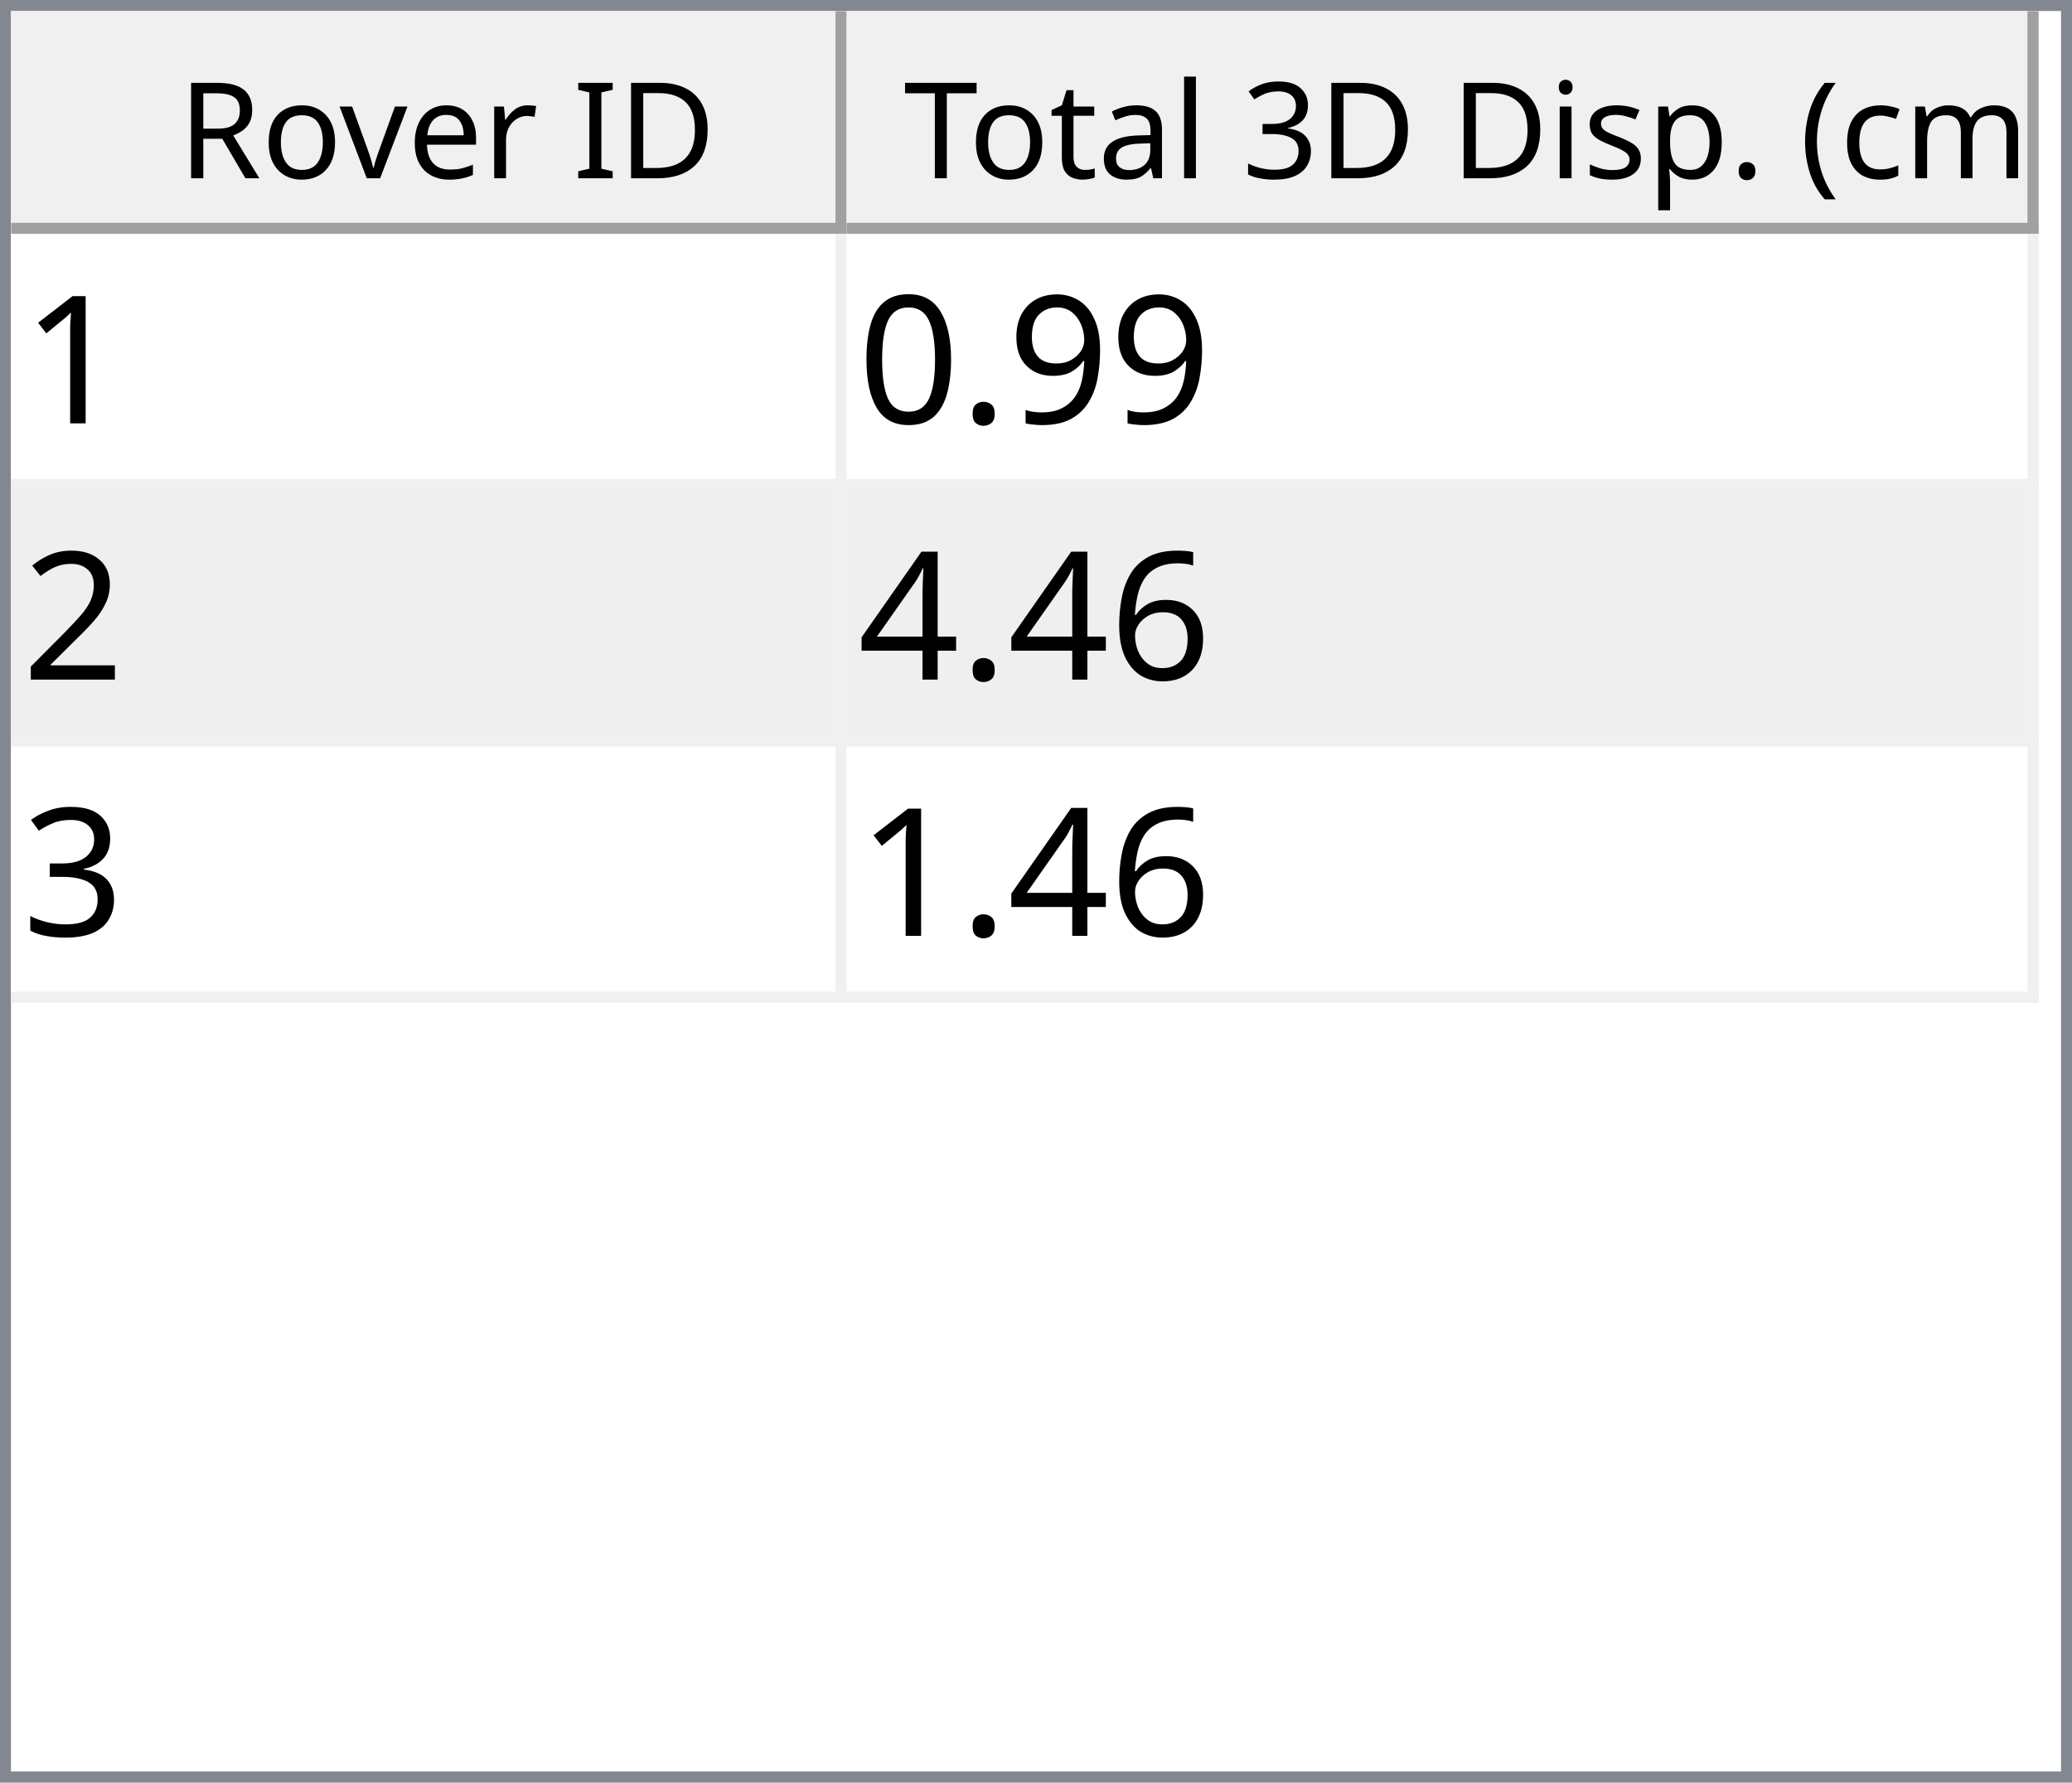
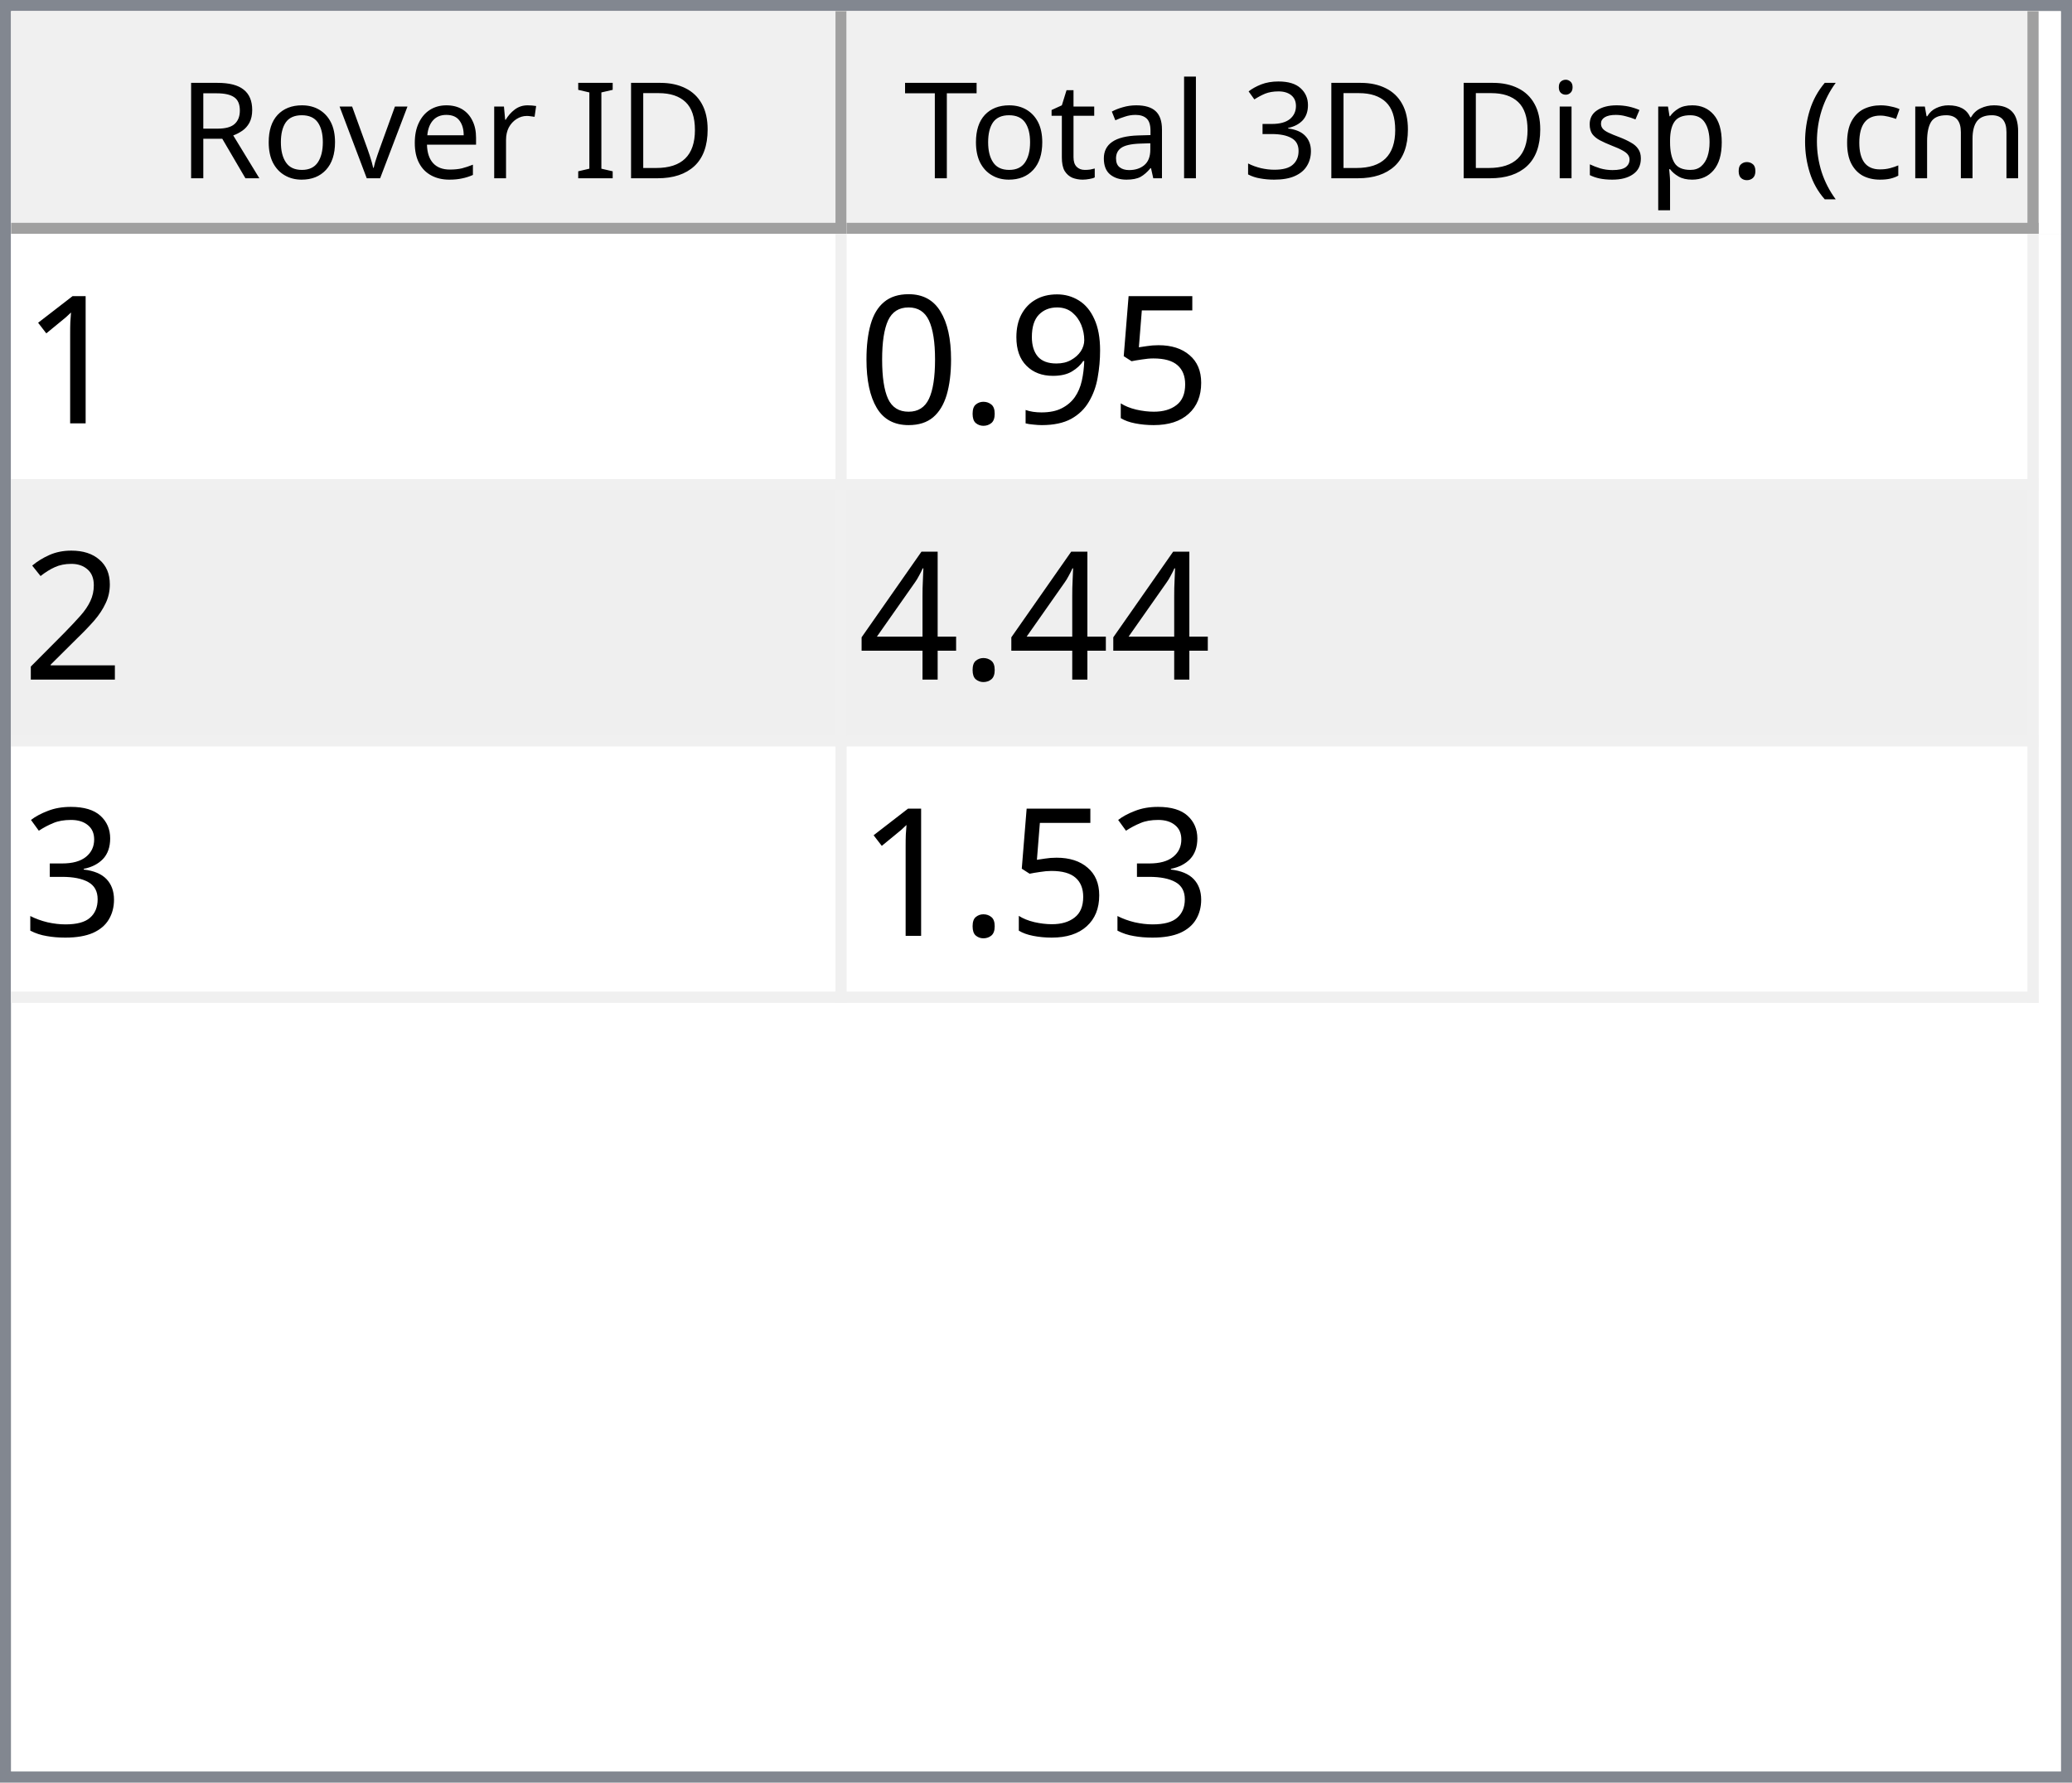
<svg xmlns="http://www.w3.org/2000/svg" style="fill-opacity:1; color-rendering:auto; color-interpolation:auto; text-rendering:auto; stroke:black; stroke-linecap:square; stroke-miterlimit:10; shape-rendering:auto; stroke-opacity:1; fill:black; stroke-dasharray:none; font-weight:normal; stroke-width:1; font-family:'Dialog'; font-style:normal; stroke-linejoin:miter; font-size:12px; stroke-dashoffset:0; image-rendering:auto;" width="186" height="160">
  <defs id="genericDefs" />
  <g>
    <defs id="defs1">
      <clipPath clipPathUnits="userSpaceOnUse" id="clipPath1">
        <path d="M0 0 L186 0 L186 160 L0 160 L0 0 Z" />
      </clipPath>
      <clipPath clipPathUnits="userSpaceOnUse" id="clipPath2">
        <path d="M0 0 L0 160 L186 160 L186 0 Z" />
      </clipPath>
      <clipPath clipPathUnits="userSpaceOnUse" id="clipPath3">
        <path d="M0 0 L0 20 L184 20 L184 0 Z" />
      </clipPath>
      <clipPath clipPathUnits="userSpaceOnUse" id="clipPath4">
        <path d="M0 0 L0 20 L75 20 L75 0 Z" />
      </clipPath>
      <clipPath clipPathUnits="userSpaceOnUse" id="clipPath5">
        <path d="M1 1 L1 19 L74 19 L74 1 Z" />
      </clipPath>
      <clipPath clipPathUnits="userSpaceOnUse" id="clipPath6">
        <path d="M0 0 L0 18 L73 18 L73 0 Z" />
      </clipPath>
      <clipPath clipPathUnits="userSpaceOnUse" id="clipPath7">
        <path d="M-0.5 -0.5 L-0.5 19.5 L74.5 19.5 L74.5 -0.5 Z" />
      </clipPath>
      <clipPath clipPathUnits="userSpaceOnUse" id="clipPath8">
        <path d="M0 0 L0 20 L107 20 L107 0 Z" />
      </clipPath>
      <clipPath clipPathUnits="userSpaceOnUse" id="clipPath9">
        <path d="M1 1 L1 19 L106 19 L106 1 Z" />
      </clipPath>
      <clipPath clipPathUnits="userSpaceOnUse" id="clipPath10">
        <path d="M0 0 L0 18 L105 18 L105 0 Z" />
      </clipPath>
      <clipPath clipPathUnits="userSpaceOnUse" id="clipPath11">
        <path d="M-0.5 -0.5 L-0.5 19.5 L106.5 19.5 L106.5 -0.5 Z" />
      </clipPath>
      <clipPath clipPathUnits="userSpaceOnUse" id="clipPath12">
        <path d="M0 0 L0 138 L184 138 L184 0 Z" />
      </clipPath>
      <clipPath clipPathUnits="userSpaceOnUse" id="clipPath13">
        <path d="M0 0 L0 69 L182 69 L182 0 Z" />
      </clipPath>
      <clipPath clipPathUnits="userSpaceOnUse" id="clipPath14">
        <path d="M-0.5 -0.5 L-0.5 68.5 L181.5 68.5 L181.5 -0.5 Z" />
      </clipPath>
      <clipPath clipPathUnits="userSpaceOnUse" id="clipPath15">
        <path d="M0 0 L0 22 L74 22 L74 0 Z" />
      </clipPath>
      <clipPath clipPathUnits="userSpaceOnUse" id="clipPath16">
        <path d="M0 0 L0 22 L106 22 L106 0 Z" />
      </clipPath>
      <font horiz-adv-x="64.551" id="font1">
        <font-face ascent="107.91" descent="25.098" units-per-em="100" style="font-style:normal; font-family:Segoe UI; font-weight:normal;" />
        <missing-glyph horiz-adv-x="64.551" d="M8.109 0 L8.109 68.266 L56.453 68.266 L56.453 0 L8.109 0 ZM15.328 7.234 L49.219 7.234 L49.219 61.031 L15.328 61.031 L15.328 7.234 Z" />
        <glyph unicode="D" horiz-adv-x="70.117" d="M9.188 0 L9.188 70.016 L28.516 70.016 Q65.531 70.016 65.531 35.891 Q65.531 19.672 55.25 9.836 Q44.969 0 27.734 0 L9.188 0 ZM17.391 62.594 L17.391 7.422 L27.828 7.422 Q41.609 7.422 49.273 14.797 Q56.938 22.172 56.938 35.688 Q56.938 62.594 28.328 62.594 L17.391 62.594 Z" />
        <glyph unicode="I" horiz-adv-x="26.611" d="M17.391 0 L9.188 0 L9.188 70.016 L17.391 70.016 L17.391 0 Z" />
        <glyph unicode=" " horiz-adv-x="27.393" d="" />
        <glyph unicode="r" horiz-adv-x="34.766" d="M34.188 41.891 Q32.078 43.5 28.125 43.5 Q23 43.5 19.555 38.672 Q16.109 33.844 16.109 25.484 L16.109 0 L8.109 0 L8.109 50 L16.109 50 L16.109 39.703 L16.312 39.703 Q18.016 44.969 21.531 47.922 Q25.047 50.875 29.391 50.875 Q32.516 50.875 34.188 50.203 L34.188 41.891 Z" />
        <glyph unicode="e" horiz-adv-x="52.295" d="M48.297 23 L12.984 23 Q13.188 14.656 17.484 10.109 Q21.781 5.562 29.297 5.562 Q37.75 5.562 44.828 11.141 L44.828 3.609 Q38.234 -1.172 27.391 -1.172 Q16.797 -1.172 10.742 5.641 Q4.688 12.453 4.688 24.812 Q4.688 36.469 11.305 43.82 Q17.922 51.172 27.734 51.172 Q37.547 51.172 42.922 44.828 Q48.297 38.484 48.297 27.203 L48.297 23 ZM40.094 29.781 Q40.047 36.719 36.75 40.578 Q33.453 44.438 27.594 44.438 Q21.922 44.438 17.969 40.383 Q14.016 36.328 13.094 29.781 L40.094 29.781 Z" />
        <glyph unicode="v" horiz-adv-x="47.9" d="M47.406 50 L27.484 0 L19.625 0 L0.688 50 L9.469 50 L22.172 13.672 Q23.578 9.672 23.922 6.688 L24.125 6.688 Q24.609 10.453 25.688 13.484 L38.969 50 L47.406 50 Z" />
        <glyph unicode="o" horiz-adv-x="58.594" d="M29 -1.172 Q17.922 -1.172 11.305 5.836 Q4.688 12.844 4.688 24.422 Q4.688 37.016 11.57 44.094 Q18.453 51.172 30.172 51.172 Q41.359 51.172 47.633 44.289 Q53.906 37.406 53.906 25.203 Q53.906 13.234 47.141 6.031 Q40.375 -1.172 29 -1.172 ZM29.594 44.438 Q21.875 44.438 17.383 39.188 Q12.891 33.938 12.891 24.703 Q12.891 15.828 17.43 10.695 Q21.969 5.562 29.594 5.562 Q37.359 5.562 41.531 10.594 Q45.703 15.625 45.703 24.906 Q45.703 34.281 41.531 39.359 Q37.359 44.438 29.594 44.438 Z" />
        <glyph unicode="R" horiz-adv-x="59.814" d="M59.375 0 L49.609 0 L37.891 19.625 Q36.281 22.359 34.766 24.289 Q33.25 26.219 31.664 27.438 Q30.078 28.656 28.25 29.219 Q26.422 29.781 24.125 29.781 L17.391 29.781 L17.391 0 L9.188 0 L9.188 70.016 L30.078 70.016 Q34.672 70.016 38.555 68.867 Q42.438 67.719 45.289 65.375 Q48.141 63.031 49.758 59.547 Q51.375 56.062 51.375 51.375 Q51.375 47.703 50.273 44.656 Q49.172 41.609 47.148 39.211 Q45.125 36.812 42.266 35.133 Q39.406 33.453 35.844 32.516 L35.844 32.328 Q37.594 31.547 38.891 30.547 Q40.188 29.547 41.359 28.18 Q42.531 26.812 43.68 25.078 Q44.828 23.344 46.234 21.047 L59.375 0 ZM17.391 62.594 L17.391 37.203 L28.516 37.203 Q31.594 37.203 34.203 38.133 Q36.812 39.062 38.719 40.797 Q40.625 42.531 41.703 45.047 Q42.781 47.562 42.781 50.688 Q42.781 56.297 39.141 59.445 Q35.5 62.594 28.609 62.594 L17.391 62.594 Z" />
        <glyph unicode=")" horiz-adv-x="30.176" d="M8.297 -15.922 L1.172 -15.922 Q16.406 2.344 16.406 26.812 Q16.406 51.469 1.078 70.016 L8.297 70.016 Q23.531 52.156 23.531 26.703 Q23.531 1.375 8.297 -15.922 Z" />
        <glyph unicode="m" horiz-adv-x="86.133" d="M79.109 0 L71.094 0 L71.094 28.719 Q71.094 37.016 68.531 40.727 Q65.969 44.438 59.906 44.438 Q54.781 44.438 51.195 39.75 Q47.609 35.062 47.609 28.516 L47.609 0 L39.594 0 L39.594 29.688 Q39.594 44.438 28.219 44.438 Q22.953 44.438 19.531 40.016 Q16.109 35.594 16.109 28.516 L16.109 0 L8.109 0 L8.109 50 L16.109 50 L16.109 42.094 L16.312 42.094 Q21.625 51.172 31.844 51.172 Q36.969 51.172 40.773 48.312 Q44.578 45.453 46 40.828 Q51.562 51.172 62.594 51.172 Q79.109 51.172 79.109 30.812 L79.109 0 Z" />
        <glyph unicode="c" horiz-adv-x="46.191" d="M42.188 2.297 Q36.422 -1.172 28.516 -1.172 Q17.828 -1.172 11.258 5.789 Q4.688 12.75 4.688 23.828 Q4.688 36.188 11.766 43.68 Q18.844 51.172 30.672 51.172 Q37.25 51.172 42.281 48.734 L42.281 40.531 Q36.719 44.438 30.375 44.438 Q22.703 44.438 17.797 38.945 Q12.891 33.453 12.891 24.516 Q12.891 15.719 17.508 10.641 Q22.125 5.562 29.891 5.562 Q36.422 5.562 42.188 9.906 L42.188 2.297 Z" />
        <glyph unicode="(" horiz-adv-x="30.176" d="M29.109 -15.922 L21.969 -15.922 Q6.844 1.375 6.844 26.703 Q6.844 52.156 21.969 70.016 L29.203 70.016 Q13.875 51.469 13.875 26.812 Q13.875 2.344 29.109 -15.922 Z" />
        <glyph unicode="." horiz-adv-x="21.68" d="M10.891 -1.078 Q8.641 -1.078 7.055 0.539 Q5.469 2.156 5.469 4.391 Q5.469 6.641 7.055 8.273 Q8.641 9.906 10.891 9.906 Q13.188 9.906 14.797 8.273 Q16.406 6.641 16.406 4.391 Q16.406 2.156 14.797 0.539 Q13.188 -1.078 10.891 -1.078 Z" />
        <glyph unicode="p" horiz-adv-x="58.789" d="M16.312 7.234 L16.109 7.234 L16.109 -23 L8.109 -23 L8.109 50 L16.109 50 L16.109 41.219 L16.312 41.219 Q22.219 51.172 33.594 51.172 Q43.266 51.172 48.688 44.461 Q54.109 37.75 54.109 26.469 Q54.109 13.922 48 6.375 Q41.891 -1.172 31.297 -1.172 Q21.578 -1.172 16.312 7.234 ZM16.109 27.391 L16.109 20.406 Q16.109 14.203 20.141 9.883 Q24.172 5.562 30.375 5.562 Q37.641 5.562 41.773 11.133 Q45.906 16.703 45.906 26.609 Q45.906 34.969 42.047 39.703 Q38.188 44.438 31.594 44.438 Q24.609 44.438 20.359 39.578 Q16.109 34.719 16.109 27.391 Z" />
        <glyph unicode="s" horiz-adv-x="42.432" d="M5.078 1.812 L5.078 10.406 Q11.625 5.562 19.484 5.562 Q30.031 5.562 30.031 12.594 Q30.031 14.594 29.125 15.992 Q28.219 17.391 26.68 18.461 Q25.141 19.531 23.07 20.383 Q21 21.234 18.609 22.172 Q15.281 23.484 12.766 24.828 Q10.25 26.172 8.57 27.859 Q6.891 29.547 6.031 31.695 Q5.172 33.844 5.172 36.719 Q5.172 40.234 6.789 42.945 Q8.406 45.656 11.086 47.484 Q13.766 49.312 17.211 50.242 Q20.656 51.172 24.312 51.172 Q30.812 51.172 35.938 48.922 L35.938 40.828 Q30.422 44.438 23.25 44.438 Q21 44.438 19.195 43.922 Q17.391 43.406 16.094 42.477 Q14.797 41.547 14.086 40.258 Q13.375 38.969 13.375 37.406 Q13.375 35.453 14.086 34.133 Q14.797 32.812 16.164 31.789 Q17.531 30.766 19.484 29.938 Q21.438 29.109 23.922 28.125 Q27.25 26.859 29.883 25.516 Q32.516 24.172 34.375 22.484 Q36.234 20.797 37.234 18.602 Q38.234 16.406 38.234 13.375 Q38.234 9.672 36.602 6.938 Q34.969 4.203 32.234 2.398 Q29.5 0.594 25.93 -0.289 Q22.359 -1.172 18.453 -1.172 Q10.75 -1.172 5.078 1.812 Z" />
        <glyph unicode="i" horiz-adv-x="24.219" d="M12.203 62.703 Q10.062 62.703 8.547 64.164 Q7.031 65.625 7.031 67.875 Q7.031 70.125 8.547 71.609 Q10.062 73.094 12.203 73.094 Q14.406 73.094 15.945 71.609 Q17.484 70.125 17.484 67.875 Q17.484 65.719 15.945 64.211 Q14.406 62.703 12.203 62.703 ZM16.109 0 L8.109 0 L8.109 50 L16.109 50 L16.109 0 Z" />
        <glyph unicode="3" horiz-adv-x="53.906" d="M46.531 19.828 Q46.531 15.094 44.75 11.211 Q42.969 7.328 39.719 4.57 Q36.469 1.812 31.93 0.297 Q27.391 -1.219 21.922 -1.219 Q11.922 -1.219 6 2.594 L6 11.188 Q13.094 5.609 22.219 5.609 Q25.875 5.609 28.828 6.539 Q31.781 7.469 33.906 9.227 Q36.031 10.984 37.18 13.477 Q38.328 15.969 38.328 19.094 Q38.328 32.812 18.797 32.812 L12.984 32.812 L12.984 39.594 L18.5 39.594 Q35.797 39.594 35.797 52.484 Q35.797 64.406 22.609 64.406 Q15.188 64.406 8.688 59.422 L8.688 67.188 Q15.375 71.188 24.609 71.188 Q29 71.188 32.57 69.969 Q36.141 68.75 38.68 66.555 Q41.219 64.359 42.609 61.281 Q44 58.203 44 54.5 Q44 40.672 30.031 36.719 L30.031 36.531 Q33.594 36.141 36.625 34.797 Q39.656 33.453 41.852 31.305 Q44.047 29.156 45.289 26.25 Q46.531 23.344 46.531 19.828 Z" />
        <glyph unicode="l" horiz-adv-x="24.219" d="M16.109 0 L8.109 0 L8.109 74.031 L16.109 74.031 L16.109 0 Z" />
        <glyph unicode="a" horiz-adv-x="50.879" d="M43.891 0 L35.891 0 L35.891 7.812 L35.688 7.812 Q30.469 -1.172 20.312 -1.172 Q12.844 -1.172 8.617 2.781 Q4.391 6.734 4.391 13.281 Q4.391 27.297 20.906 29.594 L35.891 31.688 Q35.891 44.438 25.594 44.438 Q16.547 44.438 9.281 38.281 L9.281 46.484 Q16.656 51.172 26.266 51.172 Q43.891 51.172 43.891 32.516 L43.891 0 ZM35.891 25.297 L23.828 23.641 Q18.266 22.859 15.43 20.875 Q12.594 18.891 12.594 13.875 Q12.594 10.203 15.211 7.883 Q17.828 5.562 22.172 5.562 Q28.125 5.562 32.008 9.742 Q35.891 13.922 35.891 20.312 L35.891 25.297 Z" />
        <glyph unicode="t" horiz-adv-x="33.887" d="M31.297 0.484 Q28.469 -1.078 23.828 -1.078 Q10.688 -1.078 10.688 13.578 L10.688 43.172 L2.094 43.172 L2.094 50 L10.688 50 L10.688 62.203 L18.703 64.797 L18.703 50 L31.297 50 L31.297 43.172 L18.703 43.172 L18.703 14.984 Q18.703 9.969 20.414 7.82 Q22.125 5.672 26.078 5.672 Q29.109 5.672 31.297 7.328 L31.297 0.484 Z" />
        <glyph unicode="T" horiz-adv-x="52.393" d="M50.594 62.594 L30.375 62.594 L30.375 0 L22.172 0 L22.172 62.594 L2 62.594 L2 70.016 L50.594 70.016 L50.594 62.594 Z" />
      </font>
      <font horiz-adv-x="75.0" id="font2">
        <font-face ascent="100.537" descent="21.973" units-per-em="100" style="font-style:normal; font-family:sans-serif; font-weight:normal;" />
        <missing-glyph horiz-adv-x="75.0" d="M12.5 0 L12.5 62.5 L62.5 62.5 L62.5 0 L12.5 0 ZM14.062 1.562 L60.938 1.562 L60.938 60.938 L14.062 60.938 L14.062 1.562 Z" />
        <glyph unicode="1" horiz-adv-x="55.615" d="M37.25 0 L28.469 0 L28.469 56 Q25.297 52.984 20.141 49.953 Q14.984 46.922 10.891 45.406 L10.891 53.906 Q18.266 57.375 23.781 62.305 Q29.297 67.234 31.594 71.875 L37.25 71.875 L37.25 0 Z" />
+         <glyph unicode="5" horiz-adv-x="55.615" d="M4.156 18.75 L13.375 19.531 Q14.406 12.797 18.141 9.398 Q21.875 6 27.156 6 Q33.5 6 37.891 10.789 Q42.281 15.578 42.281 23.484 Q42.281 31 38.062 35.352 Q33.844 39.703 27 39.703 Q22.75 39.703 19.336 37.773 Q15.922 35.844 13.969 32.766 L5.719 33.844 L12.641 70.609 L48.25 70.609 L48.25 62.203 L19.672 62.203 L15.828 42.969 Q22.266 47.469 29.344 47.469 Q38.719 47.469 45.164 40.969 Q51.609 34.469 51.609 24.266 Q51.609 14.547 45.953 7.469 Q39.062 -1.219 27.156 -1.219 Q17.391 -1.219 11.211 4.25 Q5.031 9.719 4.156 18.75 Z" />
        <glyph unicode="9" horiz-adv-x="55.615" d="M5.469 16.547 L13.922 17.328 Q14.984 11.375 18.016 8.688 Q21.047 6 25.781 6 Q29.828 6 32.883 7.859 Q35.938 9.719 37.891 12.82 Q39.844 15.922 41.164 21.195 Q42.484 26.469 42.484 31.938 Q42.484 32.516 42.438 33.688 Q39.797 29.5 35.234 26.883 Q30.672 24.266 25.344 24.266 Q16.453 24.266 10.305 30.711 Q4.156 37.156 4.156 47.703 Q4.156 58.594 10.578 65.234 Q17 71.875 26.656 71.875 Q33.641 71.875 39.43 68.117 Q45.219 64.359 48.219 57.398 Q51.219 50.438 51.219 37.25 Q51.219 23.531 48.242 15.406 Q45.266 7.281 39.383 3.031 Q33.5 -1.219 25.594 -1.219 Q17.188 -1.219 11.867 3.445 Q6.547 8.109 5.469 16.547 ZM41.453 48.141 Q41.453 55.719 37.43 60.156 Q33.406 64.594 27.734 64.594 Q21.875 64.594 17.531 59.812 Q13.188 55.031 13.188 47.406 Q13.188 40.578 17.312 36.305 Q21.438 32.031 27.484 32.031 Q33.594 32.031 37.523 36.305 Q41.453 40.578 41.453 48.141 Z" />
        <glyph unicode="." horiz-adv-x="27.783" d="M9.078 0 L9.078 10.016 L19.094 10.016 L19.094 0 L9.078 0 Z" />
        <glyph unicode="0" horiz-adv-x="55.615" d="M4.156 35.297 Q4.156 48 6.766 55.742 Q9.375 63.484 14.523 67.68 Q19.672 71.875 27.484 71.875 Q33.25 71.875 37.594 69.555 Q41.938 67.234 44.773 62.867 Q47.609 58.5 49.219 52.227 Q50.828 45.953 50.828 35.297 Q50.828 22.703 48.242 14.969 Q45.656 7.234 40.508 3.008 Q35.359 -1.219 27.484 -1.219 Q17.141 -1.219 11.234 6.203 Q4.156 15.141 4.156 35.297 ZM13.188 35.297 Q13.188 17.672 17.312 11.836 Q21.438 6 27.484 6 Q33.547 6 37.672 11.859 Q41.797 17.719 41.797 35.297 Q41.797 52.984 37.672 58.789 Q33.547 64.594 27.391 64.594 Q21.344 64.594 17.719 59.469 Q13.188 52.938 13.188 35.297 Z" />
        <glyph unicode="2" horiz-adv-x="55.615" d="M50.344 8.453 L50.344 0 L3.031 0 Q2.938 3.172 4.047 6.109 Q5.859 10.938 9.836 15.625 Q13.812 20.312 21.344 26.469 Q33.016 36.031 37.117 41.625 Q41.219 47.219 41.219 52.203 Q41.219 57.422 37.477 61.008 Q33.734 64.594 27.734 64.594 Q21.391 64.594 17.578 60.789 Q13.766 56.984 13.719 50.25 L4.688 51.172 Q5.609 61.281 11.664 66.578 Q17.719 71.875 27.938 71.875 Q38.234 71.875 44.242 66.164 Q50.25 60.453 50.25 52 Q50.25 47.703 48.492 43.555 Q46.734 39.406 42.656 34.812 Q38.578 30.219 29.109 22.219 Q21.188 15.578 18.945 13.211 Q16.703 10.844 15.234 8.453 L50.344 8.453 Z" />
-         <glyph unicode="6" horiz-adv-x="55.615" d="M49.75 54.047 L41.016 53.375 Q39.844 58.547 37.703 60.891 Q34.125 64.656 28.906 64.656 Q24.703 64.656 21.531 62.312 Q17.391 59.281 14.992 53.469 Q12.594 47.656 12.5 36.922 Q15.672 41.75 20.266 44.094 Q24.859 46.438 29.891 46.438 Q38.672 46.438 44.852 39.969 Q51.031 33.5 51.031 23.25 Q51.031 16.5 48.125 10.719 Q45.219 4.938 40.141 1.859 Q35.062 -1.219 28.609 -1.219 Q17.625 -1.219 10.695 6.859 Q3.766 14.938 3.766 33.5 Q3.766 54.25 11.422 63.672 Q18.109 71.875 29.438 71.875 Q37.891 71.875 43.289 67.141 Q48.688 62.406 49.75 54.047 ZM13.875 23.188 Q13.875 18.656 15.797 14.508 Q17.719 10.359 21.188 8.18 Q24.656 6 28.469 6 Q34.031 6 38.039 10.492 Q42.047 14.984 42.047 22.703 Q42.047 30.125 38.086 34.398 Q34.125 38.672 28.125 38.672 Q22.172 38.672 18.023 34.398 Q13.875 30.125 13.875 23.188 Z" />
        <glyph unicode="4" horiz-adv-x="55.615" d="M32.328 0 L32.328 17.141 L1.266 17.141 L1.266 25.203 L33.938 71.578 L41.109 71.578 L41.109 25.203 L50.781 25.203 L50.781 17.141 L41.109 17.141 L41.109 0 L32.328 0 ZM32.328 25.203 L32.328 57.469 L9.906 25.203 L32.328 25.203 Z" />
        <glyph unicode="3" horiz-adv-x="55.615" d="M4.203 18.891 L12.984 20.062 Q14.5 12.594 18.141 9.297 Q21.781 6 27 6 Q33.203 6 37.477 10.297 Q41.75 14.594 41.75 20.953 Q41.75 27 37.797 30.93 Q33.844 34.859 27.734 34.859 Q25.25 34.859 21.531 33.891 L22.516 41.609 Q23.391 41.5 23.922 41.5 Q29.547 41.5 34.039 44.43 Q38.531 47.359 38.531 53.469 Q38.531 58.297 35.258 61.477 Q31.984 64.656 26.812 64.656 Q21.688 64.656 18.266 61.43 Q14.844 58.203 13.875 51.766 L5.078 53.328 Q6.688 62.156 12.398 67.016 Q18.109 71.875 26.609 71.875 Q32.469 71.875 37.398 69.359 Q42.328 66.844 44.945 62.5 Q47.562 58.156 47.562 53.266 Q47.562 48.641 45.07 44.828 Q42.578 41.016 37.703 38.766 Q44.047 37.312 47.562 32.695 Q51.078 28.078 51.078 21.141 Q51.078 11.766 44.242 5.25 Q37.406 -1.266 26.953 -1.266 Q17.531 -1.266 11.305 4.352 Q5.078 9.969 4.203 18.891 Z" />
      </font>
    </defs>
    <g style="fill:white; stroke:white;">
      <rect x="0" y="0" width="186" style="clip-path:url(#clipPath1); stroke:none;" height="160" />
    </g>
    <g style="fill:white; text-rendering:optimizeSpeed; color-rendering:optimizeSpeed; image-rendering:optimizeSpeed; shape-rendering:crispEdges; stroke:white; color-interpolation:sRGB;">
      <rect x="0" width="186" height="160" y="0" style="stroke:none;" />
      <path style="stroke:none;" d="M0 160 L186 160 L186 0 L0 0 Z" />
    </g>
    <g style="fill:rgb(240,240,240); font-family:'Segoe UI'; stroke:rgb(240,240,240);">
      <rect x="0" y="0" width="186" style="clip-path:url(#clipPath2); stroke:none;" height="160" />
    </g>
    <g style="fill:rgb(130,135,144); font-family:'Segoe UI'; stroke:rgb(130,135,144);">
      <path d="M0 0 L186 0 L186 160 L0 160 L0 0 ZM1 1 L185 1 L185 159 L1 159 L1 1 Z" style="fill-rule:evenodd; clip-path:url(#clipPath2); stroke:none;" />
    </g>
    <g style="fill:white; font-family:'Segoe UI'; stroke:white;" transform="translate(1,1)">
      <rect x="0" y="0" width="184" style="clip-path:url(#clipPath3); stroke:none;" height="20" />
    </g>
    <g style="fill:rgb(240,240,240); font-family:'Segoe UI'; stroke:rgb(240,240,240);" transform="translate(1,1)">
      <rect x="0" y="0" width="75" style="clip-path:url(#clipPath4); stroke:none;" height="20" />
    </g>
    <g style="font-family:'Segoe UI';" transform="translate(2,2)">
      <text x="14" xml:space="preserve" y="14" style="clip-path:url(#clipPath6); stroke:none;">Rover ID</text>
    </g>
    <g style="fill:rgb(160,160,160); font-family:'Segoe UI'; stroke:rgb(160,160,160); stroke-linejoin:bevel;" transform="translate(1.5,1.5)">
      <line x1="74" x2="74" y1="0" style="fill:none; clip-path:url(#clipPath7);" y2="19" />
    </g>
    <g style="fill:rgb(160,160,160); font-family:'Segoe UI'; stroke:rgb(160,160,160); stroke-linejoin:bevel;" transform="matrix(1,0,0,1,1,1) translate(0.5,0.5)">
      <line x1="0" x2="74" y1="19" style="fill:none; clip-path:url(#clipPath7);" y2="19" />
    </g>
    <g style="fill:rgb(240,240,240); font-family:'Segoe UI'; stroke:rgb(240,240,240);" transform="translate(76,1)">
      <rect x="0" y="0" width="107" style="clip-path:url(#clipPath8); stroke:none;" height="20" />
    </g>
    <g style="font-family:'Segoe UI';" transform="translate(77,2)">
      <text x="1" xml:space="preserve" y="14" style="clip-path:url(#clipPath10); stroke:none;"> Total 3D Disp. (cm)</text>
    </g>
    <g style="fill:rgb(160,160,160); font-family:'Segoe UI'; stroke:rgb(160,160,160); stroke-linejoin:bevel;" transform="translate(76.5,1.5)">
      <line x1="106" x2="106" y1="0" style="fill:none; clip-path:url(#clipPath11);" y2="19" />
    </g>
    <g style="fill:rgb(160,160,160); font-family:'Segoe UI'; stroke:rgb(160,160,160); stroke-linejoin:bevel;" transform="matrix(1,0,0,1,76,1) translate(0.5,0.5)">
      <line x1="0" x2="106" y1="19" style="fill:none; clip-path:url(#clipPath11);" y2="19" />
    </g>
    <g style="fill:white; font-family:'Segoe UI'; stroke:white;" transform="translate(1,21)">
      <rect x="0" y="0" width="184" style="clip-path:url(#clipPath12); stroke:none;" height="138" />
    </g>
    <g style="fill:rgb(240,240,240); font-size:16px; font-family:sans-serif; stroke:rgb(240,240,240);" transform="translate(1,21)">
      <rect x="0" y="0" width="182" style="clip-path:url(#clipPath13); stroke:none;" height="69" />
      <line transform="translate(0.5,0.5)" x1="0" x2="181" y1="22" style="clip-path:url(#clipPath14); fill:none; stroke-linejoin:bevel;" y2="22" />
    </g>
    <g transform="matrix(1,0,0,1,1,21) translate(0.5,0.5)" style="fill:rgb(240,240,240); font-size:16px; font-family:sans-serif; stroke:rgb(240,240,240); stroke-linejoin:bevel;">
      <line x1="0" x2="181" y1="45" style="fill:none; clip-path:url(#clipPath14);" y2="45" />
    </g>
    <g transform="matrix(1,0,0,1,1,21) translate(0.5,0.5)" style="fill:rgb(240,240,240); font-size:16px; font-family:sans-serif; stroke:rgb(240,240,240); stroke-linejoin:bevel;">
      <line x1="0" x2="181" y1="68" style="fill:none; clip-path:url(#clipPath14);" y2="68" />
    </g>
    <g transform="matrix(1,0,0,1,1,21) translate(0.5,0.5)" style="fill:rgb(240,240,240); font-size:16px; font-family:sans-serif; stroke:rgb(240,240,240); stroke-linejoin:bevel;">
      <line x1="74" x2="74" y1="0" style="fill:none; clip-path:url(#clipPath14);" y2="68" />
    </g>
    <g transform="matrix(1,0,0,1,1,21) translate(0.5,0.5)" style="fill:rgb(240,240,240); font-size:16px; font-family:sans-serif; stroke:rgb(240,240,240); stroke-linejoin:bevel;">
      <line x1="181" x2="181" y1="0" style="fill:none; clip-path:url(#clipPath14);" y2="68" />
    </g>
    <g style="fill:white; font-size:16px; font-family:sans-serif; stroke:white;" transform="matrix(1,0,0,1,1,21)">
      <rect x="0" y="0" width="74" style="clip-path:url(#clipPath15); stroke:none;" height="22" />
      <text x="1" y="17" style="fill:black; clip-path:url(#clipPath15); stroke:none;" xml:space="preserve">1</text>
    </g>
    <g style="fill:white; font-size:16px; font-family:sans-serif; stroke:white;" transform="matrix(1,0,0,1,1,21) translate(75,0)">
      <rect x="0" y="0" width="106" style="clip-path:url(#clipPath16); stroke:none;" height="22" />
-       <text x="1" y="17" style="fill:black; clip-path:url(#clipPath16); stroke:none;" xml:space="preserve">0.99</text>
+       <text x="1" y="17" style="fill:black; clip-path:url(#clipPath16); stroke:none;" xml:space="preserve">0.95</text>
    </g>
    <g style="fill:rgb(239,239,239); font-size:16px; font-family:sans-serif; stroke:rgb(239,239,239);" transform="matrix(1,0,0,1,1,21) translate(0,23)">
      <rect x="0" y="0" width="74" style="clip-path:url(#clipPath15); stroke:none;" height="22" />
      <text x="1" y="17" style="fill:black; clip-path:url(#clipPath15); stroke:none;" xml:space="preserve">2</text>
    </g>
    <g style="fill:rgb(239,239,239); font-size:16px; font-family:sans-serif; stroke:rgb(239,239,239);" transform="matrix(1,0,0,1,1,21) translate(75,23)">
      <rect x="0" y="0" width="106" style="clip-path:url(#clipPath16); stroke:none;" height="22" />
-       <text x="1" y="17" style="fill:black; clip-path:url(#clipPath16); stroke:none;" xml:space="preserve">4.46</text>
+       <text x="1" y="17" style="fill:black; clip-path:url(#clipPath16); stroke:none;" xml:space="preserve">4.44</text>
    </g>
    <g style="fill:white; font-size:16px; font-family:sans-serif; stroke:white;" transform="matrix(1,0,0,1,1,21) translate(0,46)">
      <rect x="0" y="0" width="74" style="clip-path:url(#clipPath15); stroke:none;" height="22" />
      <text x="1" y="17" style="fill:black; clip-path:url(#clipPath15); stroke:none;" xml:space="preserve">3</text>
    </g>
    <g style="fill:white; font-size:16px; font-family:sans-serif; stroke:white;" transform="matrix(1,0,0,1,1,21) translate(75,46)">
      <rect x="0" y="0" width="106" style="clip-path:url(#clipPath16); stroke:none;" height="22" />
-       <text x="1" y="17" style="fill:black; clip-path:url(#clipPath16); stroke:none;" xml:space="preserve">1.46</text>
+       <text x="1" y="17" style="fill:black; clip-path:url(#clipPath16); stroke:none;" xml:space="preserve">1.53</text>
    </g>
  </g>
</svg>
